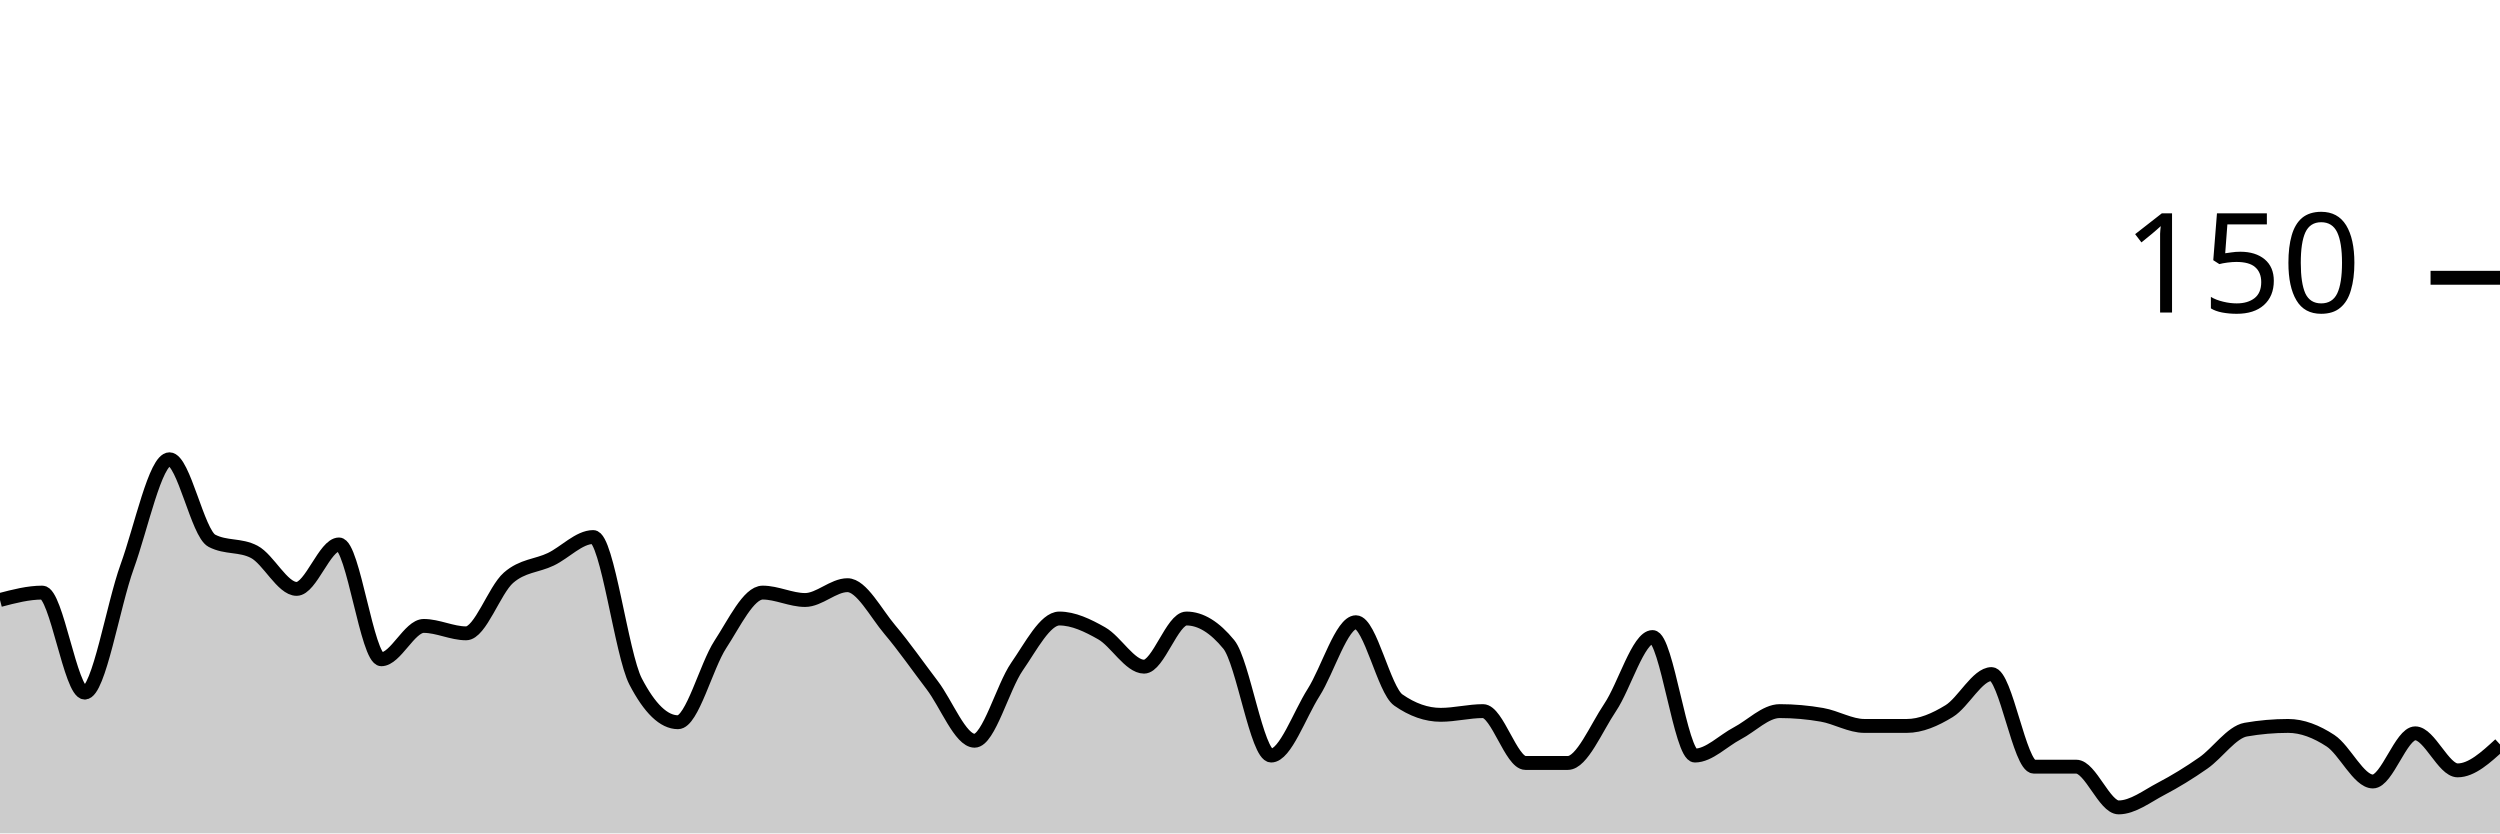
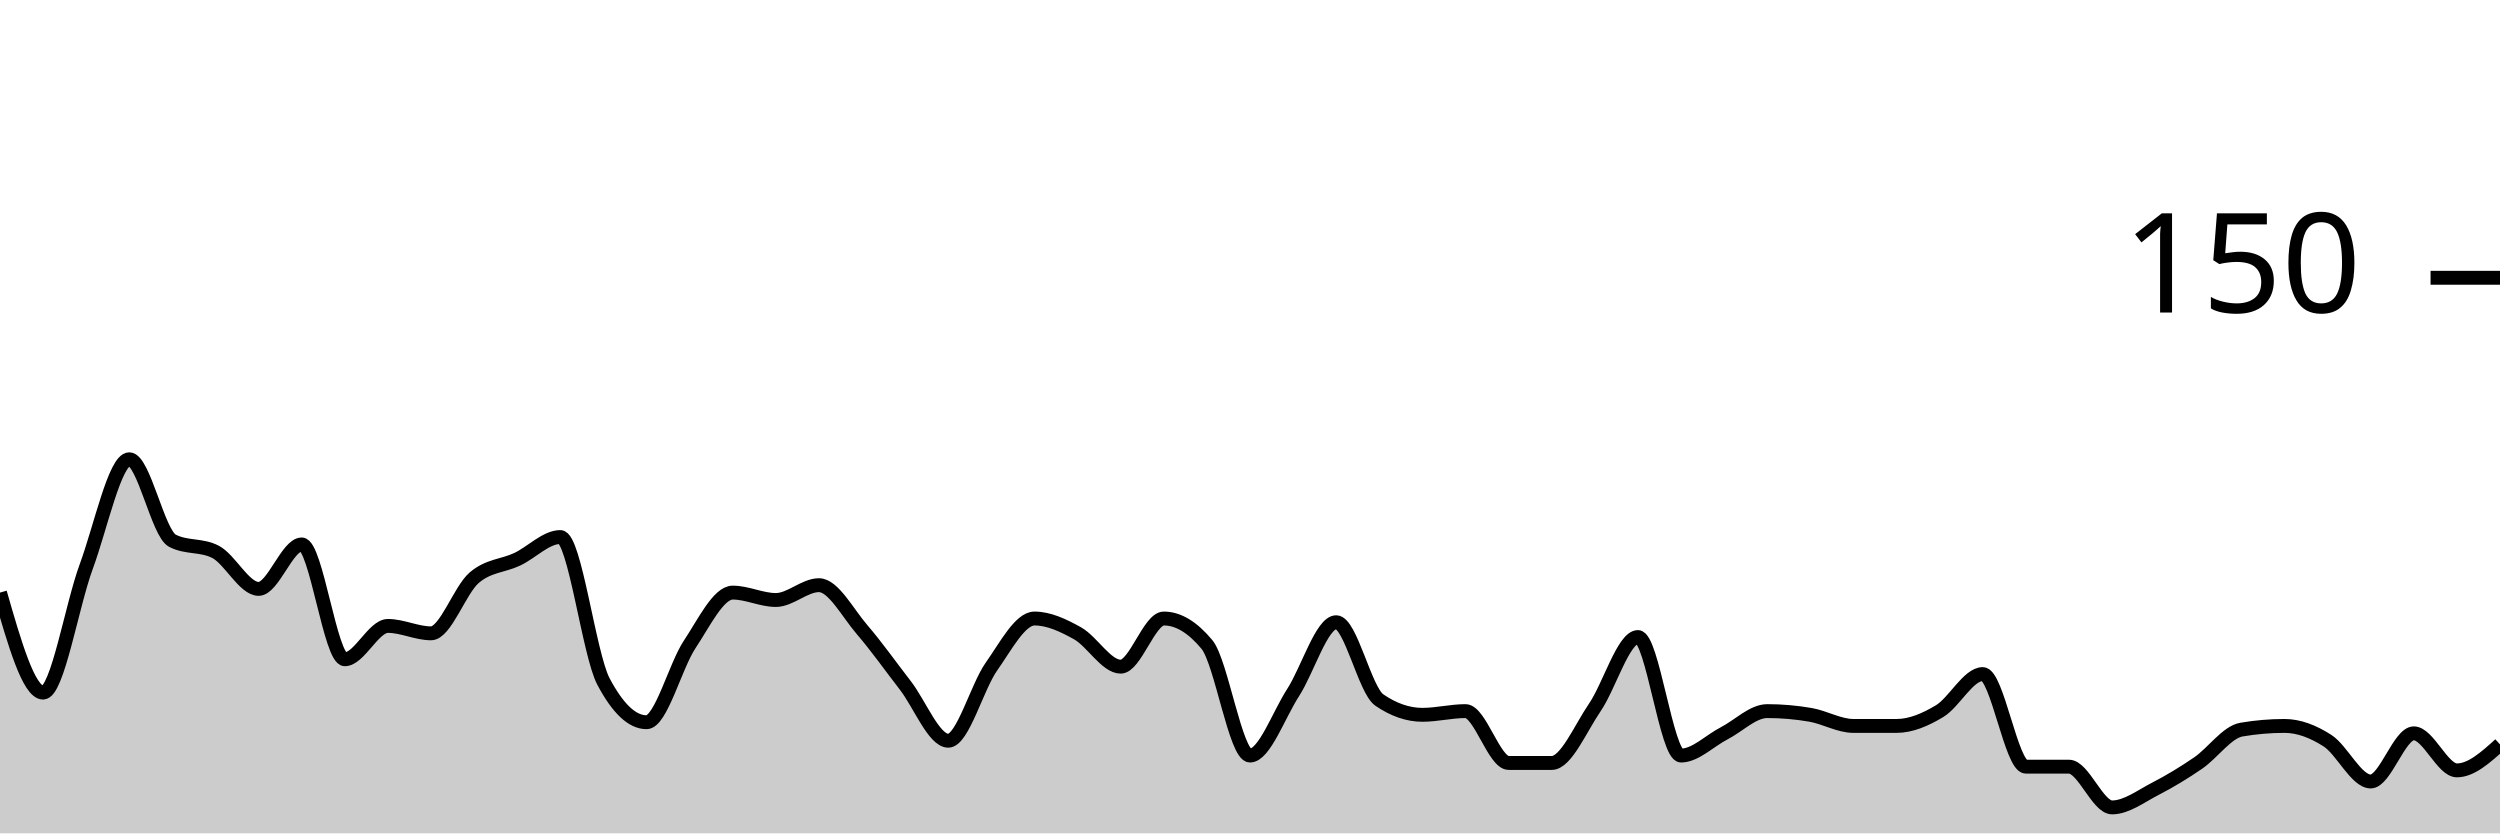
<svg xmlns="http://www.w3.org/2000/svg" viewBox="0 0 180 60">
  <g transform="translate(0,20)">
-     <path class="area" fill="rgba(0, 0, 0, 0.2)" d="M0,23.2C1.017,22.933,2.034,22.667,3.051,22.667C4.068,22.667,5.085,29.867,6.102,29.867C7.119,29.867,8.136,23.6,9.153,20.8C10.169,18,11.186,13.067,12.203,13.067C13.22,13.067,14.237,18.4,15.254,18.933C16.271,19.467,17.288,19.2,18.305,19.733C19.322,20.267,20.339,22.4,21.356,22.4C22.373,22.4,23.39,19.2,24.407,19.2C25.424,19.2,26.441,27.467,27.458,27.467C28.475,27.467,29.492,25.067,30.508,25.067C31.525,25.067,32.542,25.6,33.559,25.6C34.576,25.6,35.593,22.489,36.61,21.6C37.627,20.711,38.644,20.756,39.661,20.267C40.678,19.778,41.695,18.667,42.712,18.667C43.729,18.667,44.746,27.111,45.763,29.067C46.78,31.022,47.797,32,48.814,32C49.831,32,50.847,27.956,51.864,26.4C52.881,24.844,53.898,22.667,54.915,22.667C55.932,22.667,56.949,23.2,57.966,23.2C58.983,23.2,60,22.133,61.017,22.133C62.034,22.133,63.051,24.133,64.068,25.333C65.085,26.533,66.102,28,67.119,29.333C68.136,30.667,69.153,33.333,70.169,33.333C71.186,33.333,72.203,29.467,73.22,28C74.237,26.533,75.254,24.533,76.271,24.533C77.288,24.533,78.305,25.022,79.322,25.6C80.339,26.178,81.356,28,82.373,28C83.39,28,84.407,24.533,85.424,24.533C86.441,24.533,87.458,25.156,88.475,26.4C89.492,27.644,90.508,34.4,91.525,34.4C92.542,34.4,93.559,31.467,94.576,29.867C95.593,28.267,96.61,24.8,97.627,24.8C98.644,24.8,99.661,29.689,100.678,30.4C101.695,31.111,102.712,31.467,103.729,31.467C104.746,31.467,105.763,31.2,106.78,31.2C107.797,31.2,108.814,34.933,109.831,34.933C110.847,34.933,111.864,34.933,112.881,34.933C113.898,34.933,114.915,32.444,115.932,30.933C116.949,29.422,117.966,25.867,118.983,25.867C120,25.867,121.017,34.4,122.034,34.4C123.051,34.4,124.068,33.333,125.085,32.8C126.102,32.267,127.119,31.2,128.136,31.2C129.153,31.2,130.169,31.289,131.186,31.467C132.203,31.644,133.22,32.267,134.237,32.267C135.254,32.267,136.271,32.267,137.288,32.267C138.305,32.267,139.322,31.822,140.339,31.2C141.356,30.578,142.373,28.533,143.39,28.533C144.407,28.533,145.424,35.2,146.441,35.2C147.458,35.2,148.475,35.2,149.492,35.2C150.508,35.2,151.525,38.133,152.542,38.133C153.559,38.133,154.576,37.333,155.593,36.8C156.61,36.267,157.627,35.644,158.644,34.933C159.661,34.222,160.678,32.711,161.695,32.533C162.712,32.356,163.729,32.267,164.746,32.267C165.763,32.267,166.78,32.667,167.797,33.333C168.814,34,169.831,36.267,170.847,36.267C171.864,36.267,172.881,32.8,173.898,32.8C174.915,32.8,175.932,35.467,176.949,35.467C177.966,35.467,178.983,34.533,180,33.6L180,40C178.983,40,177.966,40,176.949,40C175.932,40,174.915,40,173.898,40C172.881,40,171.864,40,170.847,40C169.831,40,168.814,40,167.797,40C166.78,40,165.763,40,164.746,40C163.729,40,162.712,40,161.695,40C160.678,40,159.661,40,158.644,40C157.627,40,156.61,40,155.593,40C154.576,40,153.559,40,152.542,40C151.525,40,150.508,40,149.492,40C148.475,40,147.458,40,146.441,40C145.424,40,144.407,40,143.39,40C142.373,40,141.356,40,140.339,40C139.322,40,138.305,40,137.288,40C136.271,40,135.254,40,134.237,40C133.22,40,132.203,40,131.186,40C130.169,40,129.153,40,128.136,40C127.119,40,126.102,40,125.085,40C124.068,40,123.051,40,122.034,40C121.017,40,120,40,118.983,40C117.966,40,116.949,40,115.932,40C114.915,40,113.898,40,112.881,40C111.864,40,110.847,40,109.831,40C108.814,40,107.797,40,106.78,40C105.763,40,104.746,40,103.729,40C102.712,40,101.695,40,100.678,40C99.661,40,98.644,40,97.627,40C96.61,40,95.593,40,94.576,40C93.559,40,92.542,40,91.525,40C90.508,40,89.492,40,88.475,40C87.458,40,86.441,40,85.424,40C84.407,40,83.39,40,82.373,40C81.356,40,80.339,40,79.322,40C78.305,40,77.288,40,76.271,40C75.254,40,74.237,40,73.22,40C72.203,40,71.186,40,70.169,40C69.153,40,68.136,40,67.119,40C66.102,40,65.085,40,64.068,40C63.051,40,62.034,40,61.017,40C60,40,58.983,40,57.966,40C56.949,40,55.932,40,54.915,40C53.898,40,52.881,40,51.864,40C50.847,40,49.831,40,48.814,40C47.797,40,46.78,40,45.763,40C44.746,40,43.729,40,42.712,40C41.695,40,40.678,40,39.661,40C38.644,40,37.627,40,36.61,40C35.593,40,34.576,40,33.559,40C32.542,40,31.525,40,30.508,40C29.492,40,28.475,40,27.458,40C26.441,40,25.424,40,24.407,40C23.39,40,22.373,40,21.356,40C20.339,40,19.322,40,18.305,40C17.288,40,16.271,40,15.254,40C14.237,40,13.22,40,12.203,40C11.186,40,10.169,40,9.153,40C8.136,40,7.119,40,6.102,40C5.085,40,4.068,40,3.051,40C2.034,40,1.017,40,0,40Z" />
-     <path class="line" stroke="black" fill="none" d="M0,23.2C1.017,22.933,2.034,22.667,3.051,22.667C4.068,22.667,5.085,29.867,6.102,29.867C7.119,29.867,8.136,23.6,9.153,20.8C10.169,18,11.186,13.067,12.203,13.067C13.22,13.067,14.237,18.4,15.254,18.933C16.271,19.467,17.288,19.2,18.305,19.733C19.322,20.267,20.339,22.4,21.356,22.4C22.373,22.4,23.39,19.2,24.407,19.2C25.424,19.2,26.441,27.467,27.458,27.467C28.475,27.467,29.492,25.067,30.508,25.067C31.525,25.067,32.542,25.6,33.559,25.6C34.576,25.6,35.593,22.489,36.61,21.6C37.627,20.711,38.644,20.756,39.661,20.267C40.678,19.778,41.695,18.667,42.712,18.667C43.729,18.667,44.746,27.111,45.763,29.067C46.78,31.022,47.797,32,48.814,32C49.831,32,50.847,27.956,51.864,26.4C52.881,24.844,53.898,22.667,54.915,22.667C55.932,22.667,56.949,23.2,57.966,23.2C58.983,23.2,60,22.133,61.017,22.133C62.034,22.133,63.051,24.133,64.068,25.333C65.085,26.533,66.102,28,67.119,29.333C68.136,30.667,69.153,33.333,70.169,33.333C71.186,33.333,72.203,29.467,73.22,28C74.237,26.533,75.254,24.533,76.271,24.533C77.288,24.533,78.305,25.022,79.322,25.6C80.339,26.178,81.356,28,82.373,28C83.39,28,84.407,24.533,85.424,24.533C86.441,24.533,87.458,25.156,88.475,26.4C89.492,27.644,90.508,34.4,91.525,34.4C92.542,34.4,93.559,31.467,94.576,29.867C95.593,28.267,96.61,24.8,97.627,24.8C98.644,24.8,99.661,29.689,100.678,30.4C101.695,31.111,102.712,31.467,103.729,31.467C104.746,31.467,105.763,31.2,106.78,31.2C107.797,31.2,108.814,34.933,109.831,34.933C110.847,34.933,111.864,34.933,112.881,34.933C113.898,34.933,114.915,32.444,115.932,30.933C116.949,29.422,117.966,25.867,118.983,25.867C120,25.867,121.017,34.4,122.034,34.4C123.051,34.4,124.068,33.333,125.085,32.8C126.102,32.267,127.119,31.2,128.136,31.2C129.153,31.2,130.169,31.289,131.186,31.467C132.203,31.644,133.22,32.267,134.237,32.267C135.254,32.267,136.271,32.267,137.288,32.267C138.305,32.267,139.322,31.822,140.339,31.2C141.356,30.578,142.373,28.533,143.39,28.533C144.407,28.533,145.424,35.2,146.441,35.2C147.458,35.2,148.475,35.2,149.492,35.2C150.508,35.2,151.525,38.133,152.542,38.133C153.559,38.133,154.576,37.333,155.593,36.8C156.61,36.267,157.627,35.644,158.644,34.933C159.661,34.222,160.678,32.711,161.695,32.533C162.712,32.356,163.729,32.267,164.746,32.267C165.763,32.267,166.78,32.667,167.797,33.333C168.814,34,169.831,36.267,170.847,36.267C171.864,36.267,172.881,32.8,173.898,32.8C174.915,32.8,175.932,35.467,176.949,35.467C177.966,35.467,178.983,34.533,180,33.6" />
+     <path class="area" fill="rgba(0, 0, 0, 0.2)" d="M0,22.667C1.034,26.267,2.069,29.867,3.103,29.867C4.138,29.867,5.172,23.6,6.207,20.8C7.241,18,8.276,13.067,9.31,13.067C10.345,13.067,11.379,18.4,12.414,18.933C13.448,19.467,14.483,19.2,15.517,19.733C16.552,20.267,17.586,22.4,18.621,22.4C19.655,22.4,20.69,19.2,21.724,19.2C22.759,19.2,23.793,27.467,24.828,27.467C25.862,27.467,26.897,25.067,27.931,25.067C28.966,25.067,30,25.6,31.034,25.6C32.069,25.6,33.103,22.489,34.138,21.6C35.172,20.711,36.207,20.756,37.241,20.267C38.276,19.778,39.31,18.667,40.345,18.667C41.379,18.667,42.414,27.111,43.448,29.067C44.483,31.022,45.517,32,46.552,32C47.586,32,48.621,27.956,49.655,26.4C50.69,24.844,51.724,22.667,52.759,22.667C53.793,22.667,54.828,23.2,55.862,23.2C56.897,23.2,57.931,22.133,58.966,22.133C60,22.133,61.034,24.133,62.069,25.333C63.103,26.533,64.138,28,65.172,29.333C66.207,30.667,67.241,33.333,68.276,33.333C69.31,33.333,70.345,29.467,71.379,28C72.414,26.533,73.448,24.533,74.483,24.533C75.517,24.533,76.552,25.022,77.586,25.6C78.621,26.178,79.655,28,80.69,28C81.724,28,82.759,24.533,83.793,24.533C84.828,24.533,85.862,25.156,86.897,26.4C87.931,27.644,88.966,34.4,90,34.4C91.034,34.4,92.069,31.467,93.103,29.867C94.138,28.267,95.172,24.8,96.207,24.8C97.241,24.8,98.276,29.689,99.31,30.4C100.345,31.111,101.379,31.467,102.414,31.467C103.448,31.467,104.483,31.2,105.517,31.2C106.552,31.2,107.586,34.933,108.621,34.933C109.655,34.933,110.69,34.933,111.724,34.933C112.759,34.933,113.793,32.444,114.828,30.933C115.862,29.422,116.897,25.867,117.931,25.867C118.966,25.867,120,34.4,121.034,34.4C122.069,34.4,123.103,33.333,124.138,32.8C125.172,32.267,126.207,31.2,127.241,31.2C128.276,31.2,129.31,31.289,130.345,31.467C131.379,31.644,132.414,32.267,133.448,32.267C134.483,32.267,135.517,32.267,136.552,32.267C137.586,32.267,138.621,31.822,139.655,31.2C140.69,30.578,141.724,28.533,142.759,28.533C143.793,28.533,144.828,35.2,145.862,35.2C146.897,35.2,147.931,35.2,148.966,35.2C150,35.2,151.034,38.133,152.069,38.133C153.103,38.133,154.138,37.333,155.172,36.8C156.207,36.267,157.241,35.644,158.276,34.933C159.31,34.222,160.345,32.711,161.379,32.533C162.414,32.356,163.448,32.267,164.483,32.267C165.517,32.267,166.552,32.667,167.586,33.333C168.621,34,169.655,36.267,170.69,36.267C171.724,36.267,172.759,32.8,173.793,32.8C174.828,32.8,175.862,35.467,176.897,35.467C177.931,35.467,178.966,34.533,180,33.6L180,40C178.966,40,177.931,40,176.897,40C175.862,40,174.828,40,173.793,40C172.759,40,171.724,40,170.69,40C169.655,40,168.621,40,167.586,40C166.552,40,165.517,40,164.483,40C163.448,40,162.414,40,161.379,40C160.345,40,159.31,40,158.276,40C157.241,40,156.207,40,155.172,40C154.138,40,153.103,40,152.069,40C151.034,40,150,40,148.966,40C147.931,40,146.897,40,145.862,40C144.828,40,143.793,40,142.759,40C141.724,40,140.69,40,139.655,40C138.621,40,137.586,40,136.552,40C135.517,40,134.483,40,133.448,40C132.414,40,131.379,40,130.345,40C129.31,40,128.276,40,127.241,40C126.207,40,125.172,40,124.138,40C123.103,40,122.069,40,121.034,40C120,40,118.966,40,117.931,40C116.897,40,115.862,40,114.828,40C113.793,40,112.759,40,111.724,40C110.69,40,109.655,40,108.621,40C107.586,40,106.552,40,105.517,40C104.483,40,103.448,40,102.414,40C101.379,40,100.345,40,99.31,40C98.276,40,97.241,40,96.207,40C95.172,40,94.138,40,93.103,40C92.069,40,91.034,40,90,40C88.966,40,87.931,40,86.897,40C85.862,40,84.828,40,83.793,40C82.759,40,81.724,40,80.69,40C79.655,40,78.621,40,77.586,40C76.552,40,75.517,40,74.483,40C73.448,40,72.414,40,71.379,40C70.345,40,69.31,40,68.276,40C67.241,40,66.207,40,65.172,40C64.138,40,63.103,40,62.069,40C61.034,40,60,40,58.966,40C57.931,40,56.897,40,55.862,40C54.828,40,53.793,40,52.759,40C51.724,40,50.69,40,49.655,40C48.621,40,47.586,40,46.552,40C45.517,40,44.483,40,43.448,40C42.414,40,41.379,40,40.345,40C39.31,40,38.276,40,37.241,40C36.207,40,35.172,40,34.138,40C33.103,40,32.069,40,31.034,40C30,40,28.966,40,27.931,40C26.897,40,25.862,40,24.828,40C23.793,40,22.759,40,21.724,40C20.69,40,19.655,40,18.621,40C17.586,40,16.552,40,15.517,40C14.483,40,13.448,40,12.414,40C11.379,40,10.345,40,9.31,40C8.276,40,7.241,40,6.207,40C5.172,40,4.138,40,3.103,40C2.069,40,1.034,40,0,40Z" />
+     <path class="line" stroke="black" fill="none" d="M0,22.667C1.034,26.267,2.069,29.867,3.103,29.867C4.138,29.867,5.172,23.6,6.207,20.8C7.241,18,8.276,13.067,9.31,13.067C10.345,13.067,11.379,18.4,12.414,18.933C13.448,19.467,14.483,19.2,15.517,19.733C16.552,20.267,17.586,22.4,18.621,22.4C19.655,22.4,20.69,19.2,21.724,19.2C22.759,19.2,23.793,27.467,24.828,27.467C25.862,27.467,26.897,25.067,27.931,25.067C28.966,25.067,30,25.6,31.034,25.6C32.069,25.6,33.103,22.489,34.138,21.6C35.172,20.711,36.207,20.756,37.241,20.267C38.276,19.778,39.31,18.667,40.345,18.667C41.379,18.667,42.414,27.111,43.448,29.067C44.483,31.022,45.517,32,46.552,32C47.586,32,48.621,27.956,49.655,26.4C50.69,24.844,51.724,22.667,52.759,22.667C53.793,22.667,54.828,23.2,55.862,23.2C56.897,23.2,57.931,22.133,58.966,22.133C60,22.133,61.034,24.133,62.069,25.333C63.103,26.533,64.138,28,65.172,29.333C66.207,30.667,67.241,33.333,68.276,33.333C69.31,33.333,70.345,29.467,71.379,28C72.414,26.533,73.448,24.533,74.483,24.533C75.517,24.533,76.552,25.022,77.586,25.6C78.621,26.178,79.655,28,80.69,28C81.724,28,82.759,24.533,83.793,24.533C84.828,24.533,85.862,25.156,86.897,26.4C87.931,27.644,88.966,34.4,90,34.4C91.034,34.4,92.069,31.467,93.103,29.867C94.138,28.267,95.172,24.8,96.207,24.8C97.241,24.8,98.276,29.689,99.31,30.4C100.345,31.111,101.379,31.467,102.414,31.467C103.448,31.467,104.483,31.2,105.517,31.2C106.552,31.2,107.586,34.933,108.621,34.933C109.655,34.933,110.69,34.933,111.724,34.933C112.759,34.933,113.793,32.444,114.828,30.933C115.862,29.422,116.897,25.867,117.931,25.867C118.966,25.867,120,34.4,121.034,34.4C122.069,34.4,123.103,33.333,124.138,32.8C125.172,32.267,126.207,31.2,127.241,31.2C128.276,31.2,129.31,31.289,130.345,31.467C131.379,31.644,132.414,32.267,133.448,32.267C134.483,32.267,135.517,32.267,136.552,32.267C137.586,32.267,138.621,31.822,139.655,31.2C140.69,30.578,141.724,28.533,142.759,28.533C143.793,28.533,144.828,35.2,145.862,35.2C146.897,35.2,147.931,35.2,148.966,35.2C150,35.2,151.034,38.133,152.069,38.133C153.103,38.133,154.138,37.333,155.172,36.8C156.207,36.267,157.241,35.644,158.276,34.933C159.31,34.222,160.345,32.711,161.379,32.533C162.414,32.356,163.448,32.267,164.483,32.267C165.517,32.267,166.552,32.667,167.586,33.333C168.621,34,169.655,36.267,170.69,36.267C171.724,36.267,172.759,32.8,173.793,32.8C174.828,32.8,175.862,35.467,176.897,35.467C177.931,35.467,178.966,34.533,180,33.6" />
    <path class="axis-ceiling" stroke-width="1" stroke="black" fill="none" d="M175,0L180,0" />
    <text class="axis-ceiling-label" font-family="sans-serif" text-anchor="end" font-size="10px" x="170" y="2.5">150</text>
  </g>
</svg>
